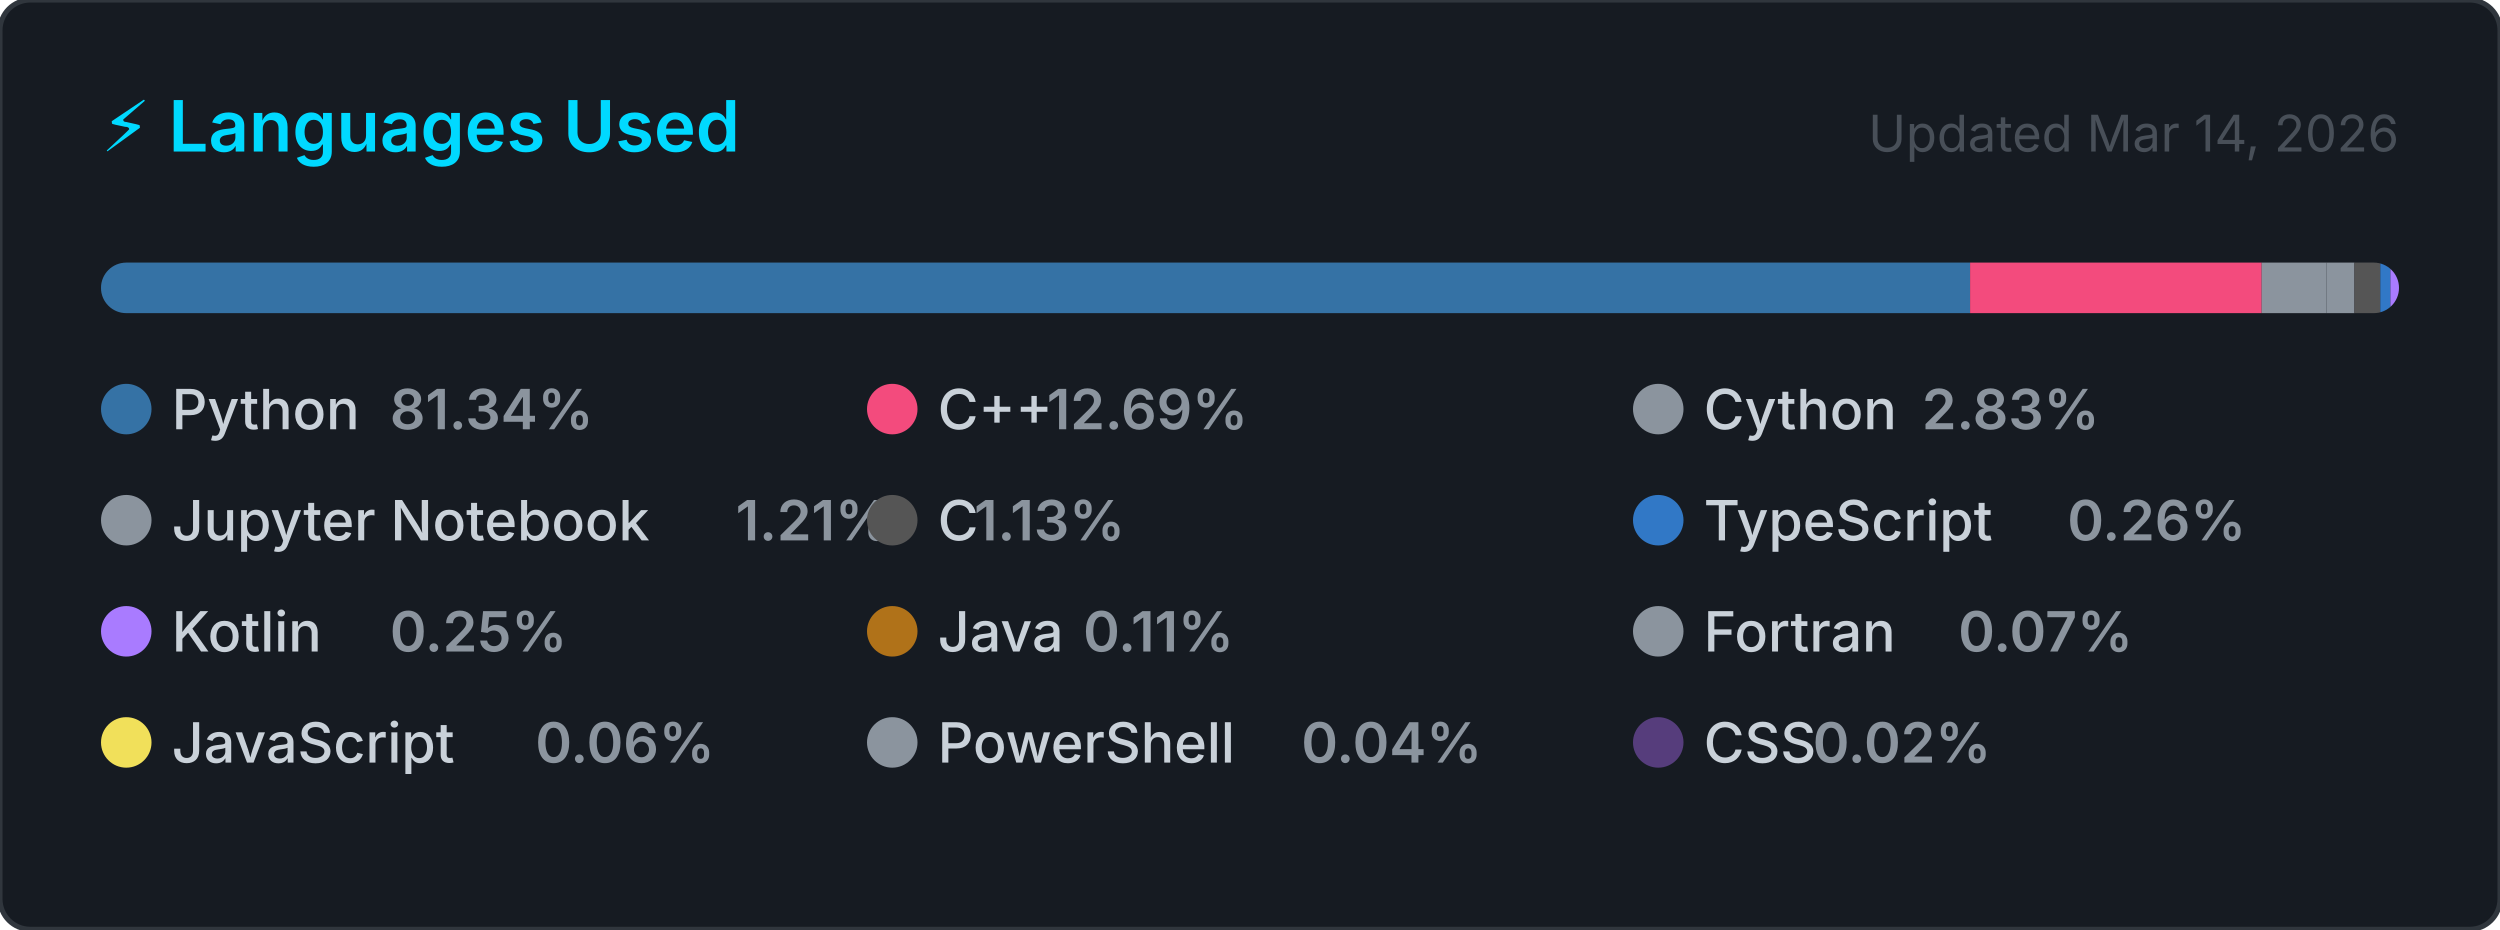
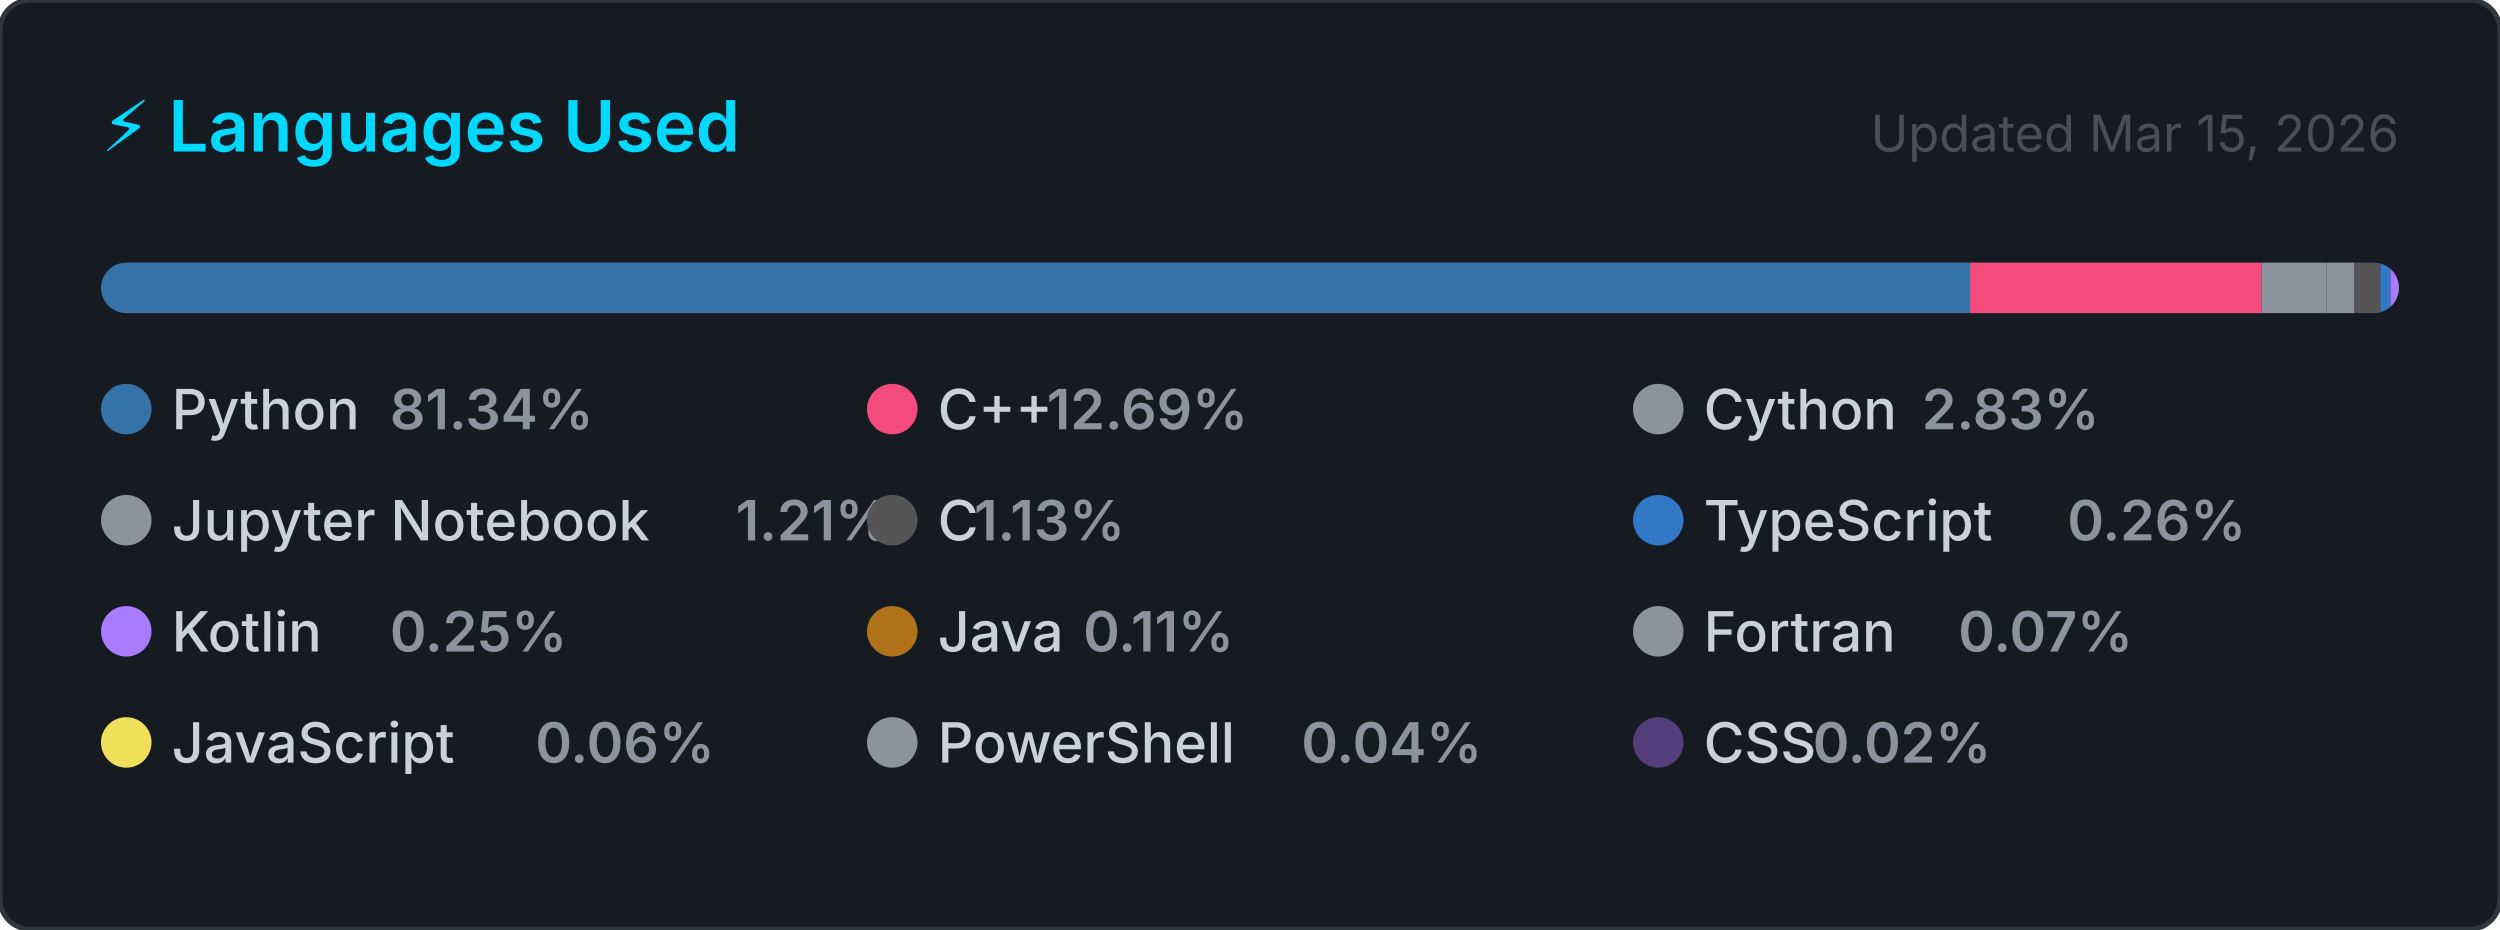
<svg xmlns="http://www.w3.org/2000/svg" width="495" height="184" viewBox="0 0 495 184" role="img" aria-label="Top programming languages for Claudia-Rocha-H">
  <style>
    .card      { fill: #161b22; stroke: #30363d; stroke-width: 1; }
    .title     { font: 600 14px -apple-system, BlinkMacSystemFont, 'Segoe UI', sans-serif; fill: #00D9FF; }
    .updated   { font: 400 10px -apple-system, BlinkMacSystemFont, 'Segoe UI', sans-serif; fill: #484f58; }
    .lang-name { font: 500 11px -apple-system, BlinkMacSystemFont, 'Segoe UI', sans-serif; fill: #c9d1d9; }
    .lang-pct  { font: 600 11px -apple-system, BlinkMacSystemFont, 'Segoe UI', sans-serif; fill: #8b949e; }
  </style>
  <defs>
    <clipPath id="bar-clip">
      <rect x="20" y="52" width="455" height="10" rx="5" />
    </clipPath>
  </defs>
  <rect width="495" height="184" rx="6" ry="6" class="card" />
  <text x="20" y="30" class="title">⚡ Languages Used</text>
-   <text x="475" y="30" class="updated" text-anchor="end">Updated Mar 14, 2026</text>
+   <text x="475" y="30" class="updated" text-anchor="end">Updated Mar 15, 2026</text>
  <rect x="20" y="52" width="455" height="10" rx="5" fill="#21262d" />
  <g clip-path="url(#bar-clip)">
    <rect x="20.00" y="52" width="370.08" height="10" fill="#3572A5" />
    <rect x="390.08" y="52" width="57.73" height="10" fill="#f34b7d" />
    <rect x="447.81" y="52" width="12.86" height="10" fill="#8b949e" />
    <rect x="460.67" y="52" width="5.50" height="10" fill="#8b949e" />
    <rect x="466.17" y="52" width="5.13" height="10" fill="#555555" />
    <rect x="471.30" y="52" width="2.00" height="10" fill="#3178c6" />
    <rect x="473.30" y="52" width="2.00" height="10" fill="#A97BFF" />
    <rect x="475.30" y="52" width="2.00" height="10" fill="#b07219" />
    <rect x="477.30" y="52" width="2.00" height="10" fill="#8b949e" />
    <rect x="479.30" y="52" width="2.00" height="10" fill="#f1e05a" />
    <rect x="481.30" y="52" width="2.00" height="10" fill="#8b949e" />
    <rect x="483.30" y="52" width="2.00" height="10" fill="#563d7c" />
  </g>
  <g transform="translate(20, 76)">
    <circle cx="5" cy="5" r="5" fill="#3572A5" />
    <text x="14" y="9" class="lang-name">Python</text>
    <text x="14" y="9" class="lang-pct" dx="43.2">81.34%</text>
  </g>
  <g transform="translate(171.6667, 76)">
    <circle cx="5" cy="5" r="5" fill="#f34b7d" />
    <text x="14" y="9" class="lang-name">C++</text>
    <text x="14" y="9" class="lang-pct" dx="21.6">12.69%</text>
  </g>
  <g transform="translate(323.3333, 76)">
    <circle cx="5" cy="5" r="5" fill="#8b949e" />
    <text x="14" y="9" class="lang-name">Cython</text>
    <text x="14" y="9" class="lang-pct" dx="43.2">2.83%</text>
  </g>
  <g transform="translate(20, 98)">
    <circle cx="5" cy="5" r="5" fill="#8b949e" />
    <text x="14" y="9" class="lang-name">Jupyter Notebook</text>
    <text x="14" y="9" class="lang-pct" dx="111.667">1.21%</text>
  </g>
  <g transform="translate(171.6667, 98)">
    <circle cx="5" cy="5" r="5" fill="#555555" />
    <text x="14" y="9" class="lang-name">C</text>
    <text x="14" y="9" class="lang-pct" dx="7.2">1.13%</text>
  </g>
  <g transform="translate(323.3333, 98)">
    <circle cx="5" cy="5" r="5" fill="#3178c6" />
    <text x="14" y="9" class="lang-name">TypeScript</text>
    <text x="14" y="9" class="lang-pct" dx="72">0.26%</text>
  </g>
  <g transform="translate(20, 120)">
    <circle cx="5" cy="5" r="5" fill="#A97BFF" />
    <text x="14" y="9" class="lang-name">Kotlin</text>
    <text x="14" y="9" class="lang-pct" dx="43.2">0.25%</text>
  </g>
  <g transform="translate(171.6667, 120)">
    <circle cx="5" cy="5" r="5" fill="#b07219" />
    <text x="14" y="9" class="lang-name">Java</text>
    <text x="14" y="9" class="lang-pct" dx="28.8">0.11%</text>
  </g>
  <g transform="translate(323.3333, 120)">
    <circle cx="5" cy="5" r="5" fill="#8b949e" />
    <text x="14" y="9" class="lang-name">Fortran</text>
    <text x="14" y="9" class="lang-pct" dx="50.4">0.07%</text>
  </g>
  <g transform="translate(20, 142)">
    <circle cx="5" cy="5" r="5" fill="#f1e05a" />
    <text x="14" y="9" class="lang-name">JavaScript</text>
    <text x="14" y="9" class="lang-pct" dx="72">0.06%</text>
  </g>
  <g transform="translate(171.6667, 142)">
    <circle cx="5" cy="5" r="5" fill="#8b949e" />
    <text x="14" y="9" class="lang-name">PowerShell</text>
    <text x="14" y="9" class="lang-pct" dx="72">0.04%</text>
  </g>
  <g transform="translate(323.3333, 142)">
    <circle cx="5" cy="5" r="5" fill="#563d7c" />
    <text x="14" y="9" class="lang-name">CSS</text>
    <text x="14" y="9" class="lang-pct" dx="21.6">0.02%</text>
  </g>
</svg>
